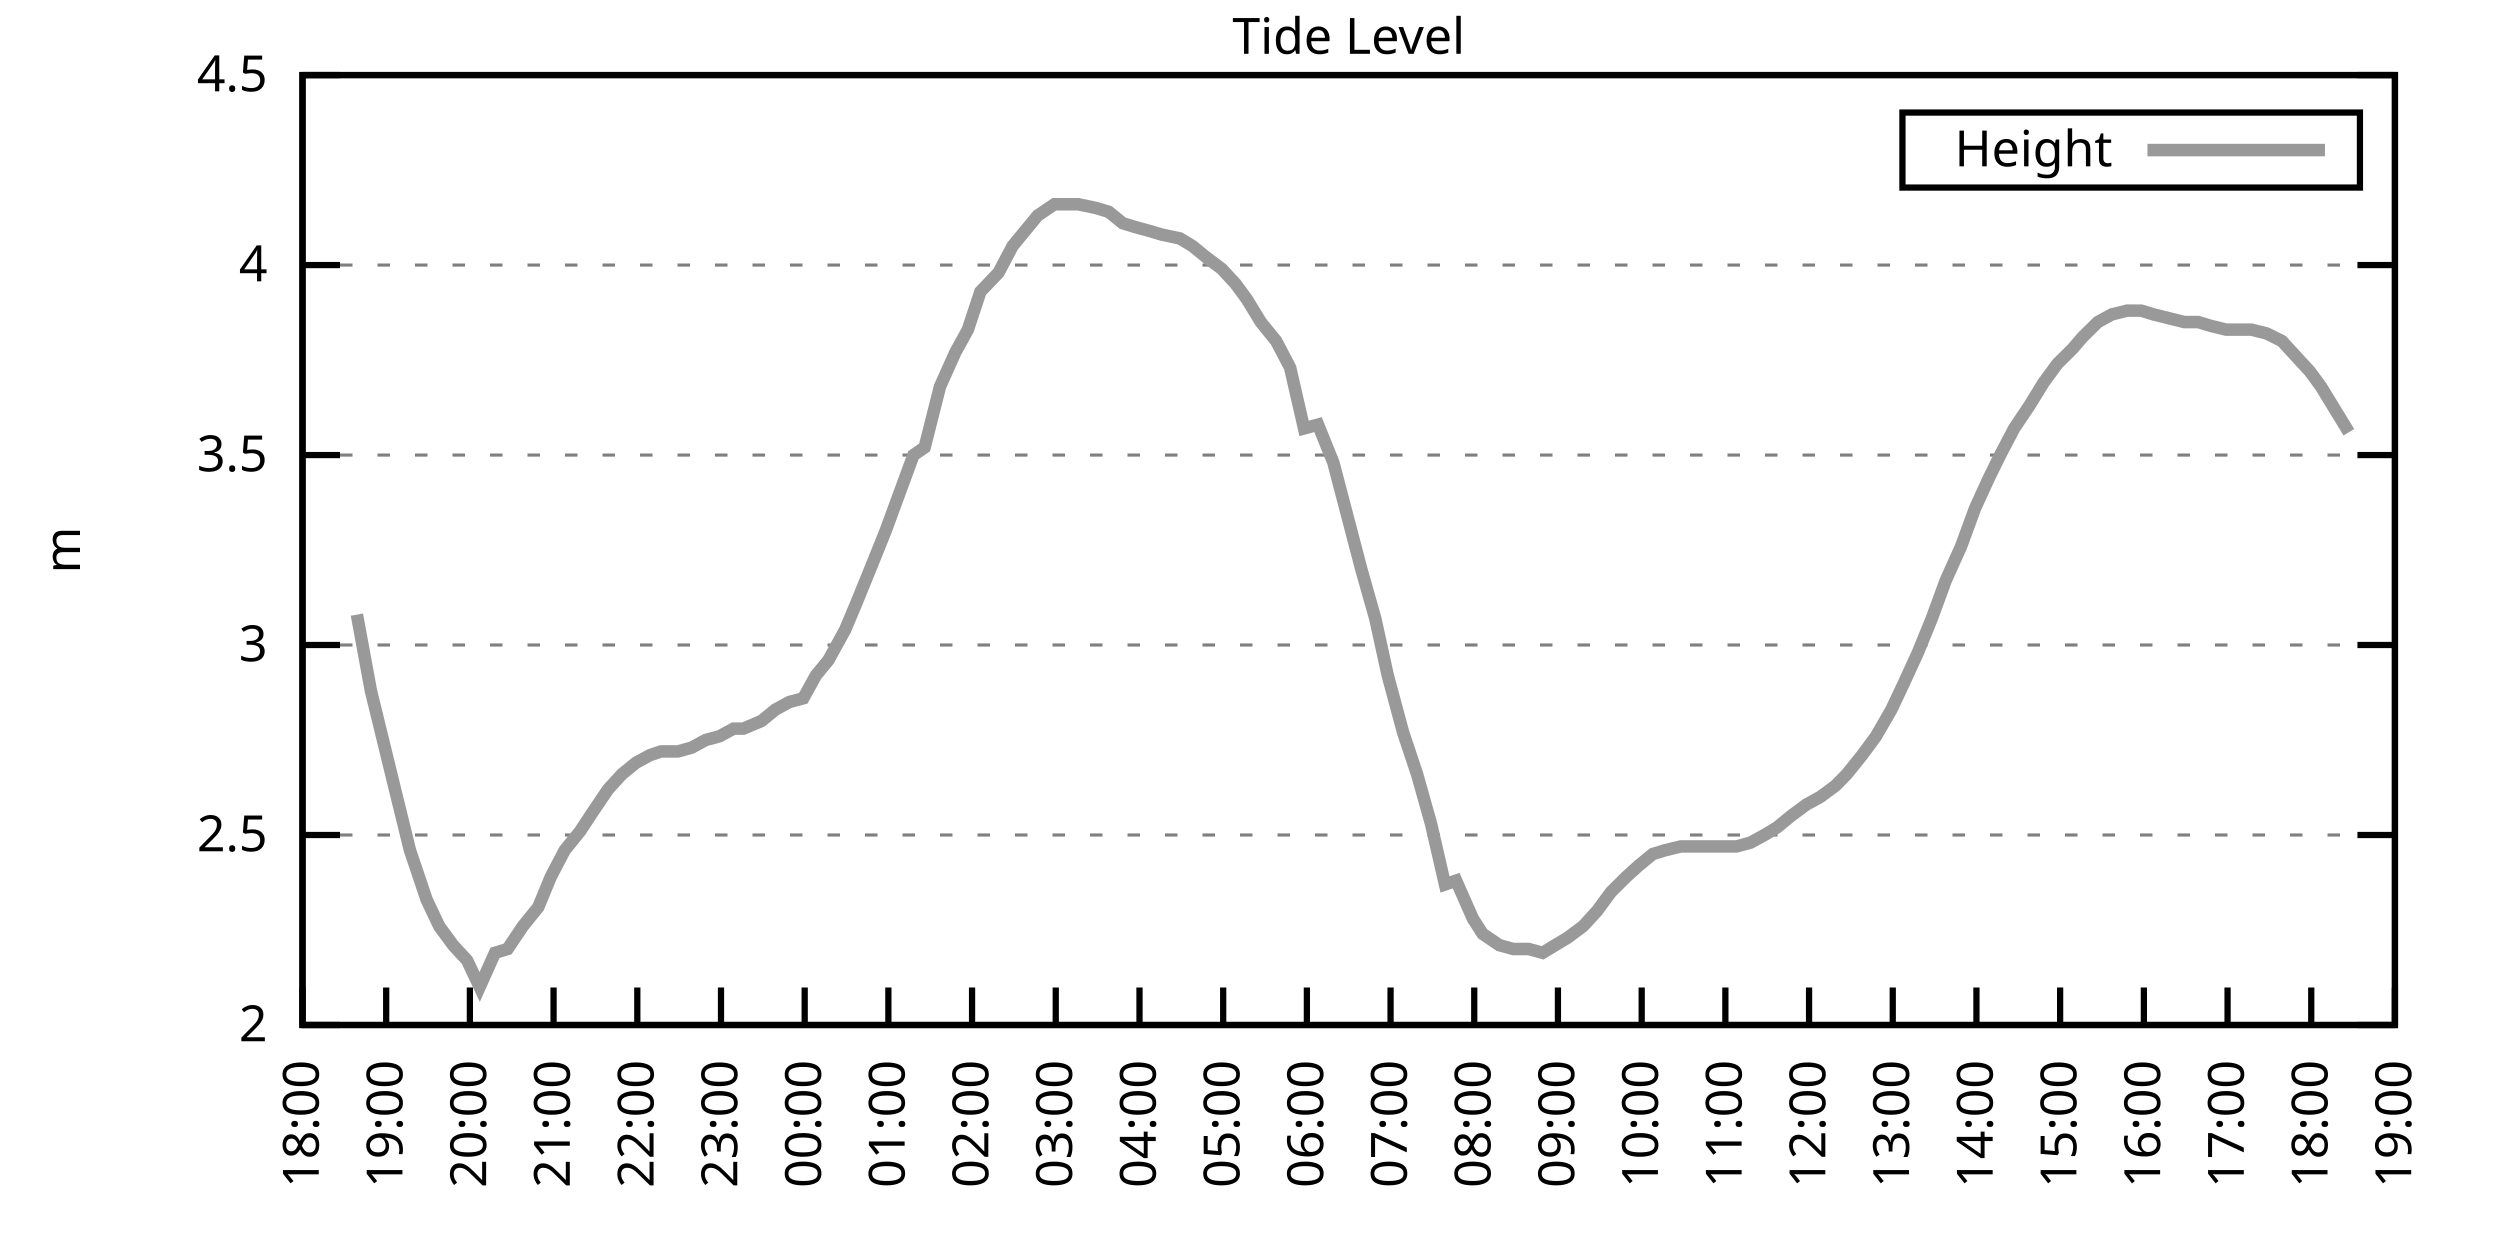
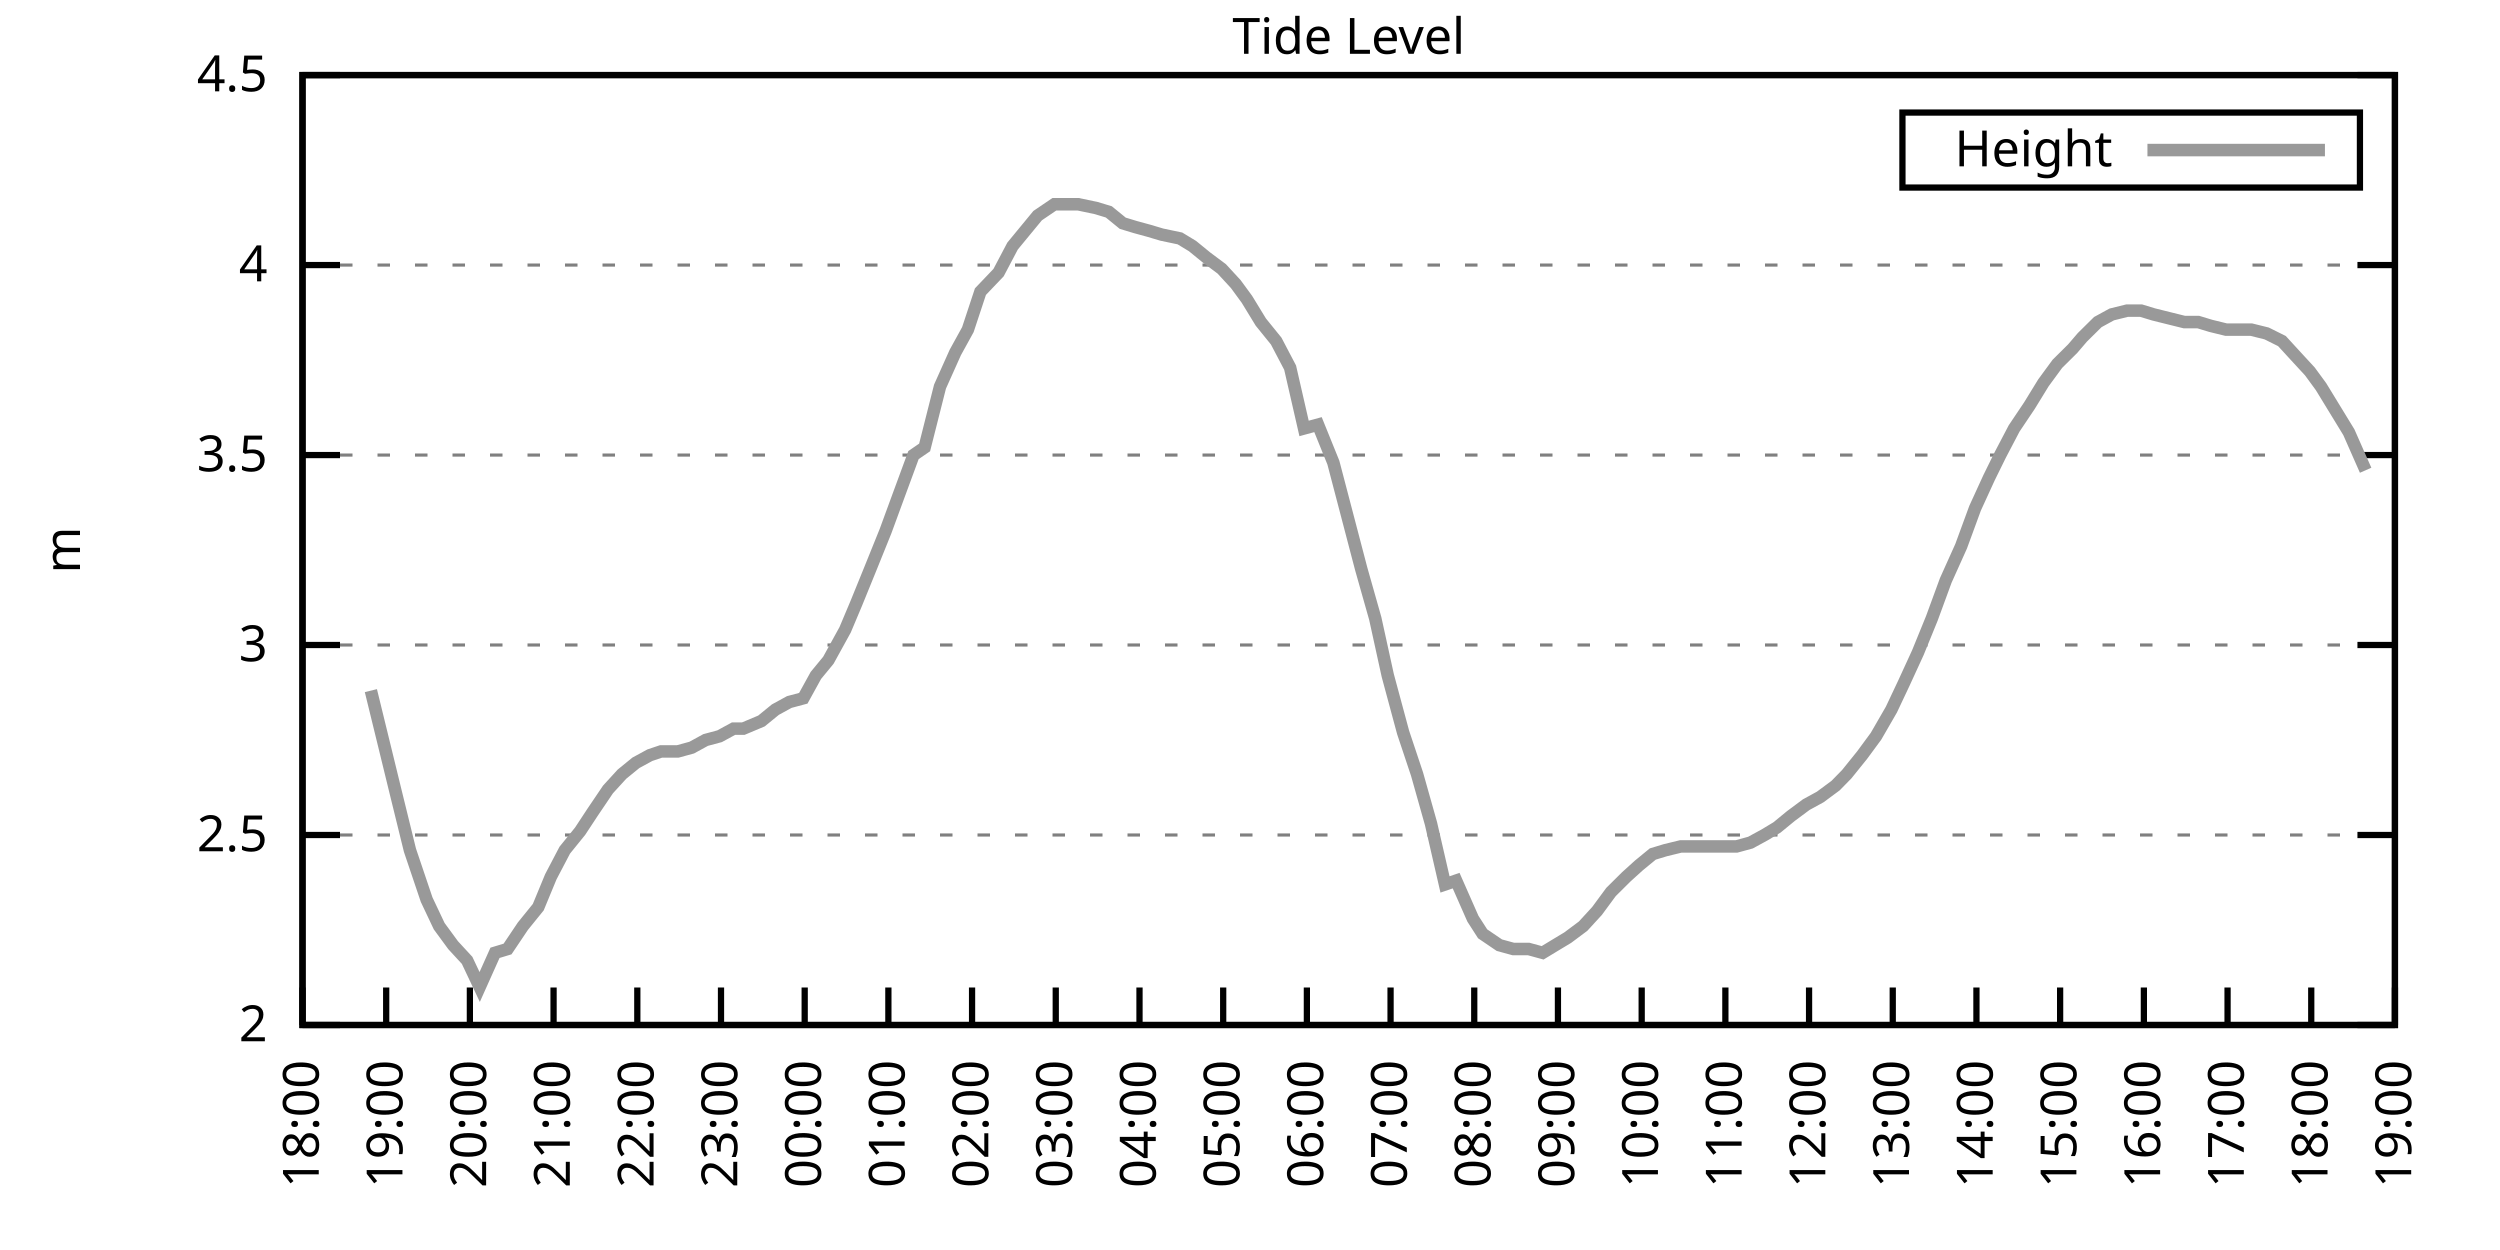
<svg xmlns="http://www.w3.org/2000/svg" xmlns:xlink="http://www.w3.org/1999/xlink" width="400" height="200" viewBox="0 0 400 200">
  <g id="gnuplot_canvas">
    <rect x="0" y="0" width="400" height="200" fill="none" />
    <defs>
      <circle id="gpDot" r="0.5" stroke-width="0.5" stroke="currentColor" />
      <path id="gpPt0" stroke-width="0.333" stroke="currentColor" d="M-1,0 h2 M0,-1 v2" />
      <path id="gpPt1" stroke-width="0.333" stroke="currentColor" d="M-1,-1 L1,1 M1,-1 L-1,1" />
      <path id="gpPt2" stroke-width="0.333" stroke="currentColor" d="M-1,0 L1,0 M0,-1 L0,1 M-1,-1 L1,1 M-1,1 L1,-1" />
      <rect id="gpPt3" stroke-width="0.333" stroke="currentColor" x="-1" y="-1" width="2" height="2" />
      <rect id="gpPt4" stroke-width="0.333" stroke="currentColor" fill="currentColor" x="-1" y="-1" width="2" height="2" />
      <circle id="gpPt5" stroke-width="0.333" stroke="currentColor" cx="0" cy="0" r="1" />
      <use xlink:href="#gpPt5" id="gpPt6" fill="currentColor" stroke="none" />
      <path id="gpPt7" stroke-width="0.333" stroke="currentColor" d="M0,-1.33 L-1.33,0.67 L1.33,0.67 z" />
      <use xlink:href="#gpPt7" id="gpPt8" fill="currentColor" stroke="none" />
      <use xlink:href="#gpPt7" id="gpPt9" stroke="currentColor" transform="rotate(180)" />
      <use xlink:href="#gpPt9" id="gpPt10" fill="currentColor" stroke="none" />
      <use xlink:href="#gpPt3" id="gpPt11" stroke="currentColor" transform="rotate(45)" />
      <use xlink:href="#gpPt11" id="gpPt12" fill="currentColor" stroke="none" />
      <path id="gpPt13" stroke-width="0.333" stroke="currentColor" d="M0,1.330 L1.265,0.411 L0.782,-1.067 L-0.782,-1.076 L-1.265,0.411 z" />
      <use xlink:href="#gpPt13" id="gpPt14" fill="currentColor" stroke="none" />
      <filter id="textbox" filterUnits="objectBoundingBox" x="0" y="0" height="1" width="1">
        <feFlood flood-color="white" flood-opacity="1" result="bgnd" />
        <feComposite in="SourceGraphic" in2="bgnd" operator="atop" />
      </filter>
      <filter id="greybox" filterUnits="objectBoundingBox" x="0" y="0" height="1" width="1">
        <feFlood flood-color="lightgrey" flood-opacity="1" result="grey" />
        <feComposite in="SourceGraphic" in2="grey" operator="atop" />
      </filter>
    </defs>
    <g fill="none" color="white" stroke="currentColor" stroke-width="1.00" stroke-linecap="butt" stroke-linejoin="miter">
</g>
    <g fill="none" color="black" stroke="currentColor" stroke-width="1.00" stroke-linecap="butt" stroke-linejoin="miter">
      <g stroke="none" shape-rendering="crispEdges">
        <polygon fill="rgb(255, 255, 255)" points="48.40,164.00 383.18,164.00 383.18,12.02 48.40,12.02 " />
      </g>
    </g>
    <g fill="none" color="black" stroke="currentColor" stroke-width="1.00" stroke-linecap="butt" stroke-linejoin="miter">
</g>
    <g fill="none" color="black" stroke="black" stroke-width="0.50" stroke-linecap="butt" stroke-linejoin="miter">
</g>
    <g fill="none" color="gray" stroke="currentColor" stroke-width="0.50" stroke-linecap="butt" stroke-linejoin="miter">
      <path stroke="gray" stroke-dasharray="2,4" class="gridline" d="M48.40,164.00 L383.19,164.00  " />
    </g>
    <g fill="none" color="gray" stroke="gray" stroke-width="1.00" stroke-linecap="butt" stroke-linejoin="miter">
</g>
    <g fill="none" color="black" stroke="currentColor" stroke-width="1.00" stroke-linecap="butt" stroke-linejoin="miter">
      <path stroke="black" d="M48.40,164.00 L54.40,164.00 M383.19,164.00 L377.19,164.00  " />
      <g transform="translate(42.80,166.60)" stroke="none" fill="black" font-family="Sans" font-size="8.00" text-anchor="end">
        <text>
          <tspan font-family="Sans"> 2</tspan>
        </text>
      </g>
    </g>
    <g fill="none" color="black" stroke="currentColor" stroke-width="1.00" stroke-linecap="butt" stroke-linejoin="miter">
</g>
    <g fill="none" color="black" stroke="black" stroke-width="0.50" stroke-linecap="butt" stroke-linejoin="miter">
</g>
    <g fill="none" color="gray" stroke="currentColor" stroke-width="0.50" stroke-linecap="butt" stroke-linejoin="miter">
      <path stroke="gray" stroke-dasharray="2,4" class="gridline" d="M48.40,133.60 L383.19,133.60  " />
    </g>
    <g fill="none" color="gray" stroke="gray" stroke-width="1.00" stroke-linecap="butt" stroke-linejoin="miter">
</g>
    <g fill="none" color="black" stroke="currentColor" stroke-width="1.00" stroke-linecap="butt" stroke-linejoin="miter">
      <path stroke="black" d="M48.40,133.60 L54.40,133.60 M383.19,133.60 L377.19,133.60  " />
      <g transform="translate(42.80,136.20)" stroke="none" fill="black" font-family="Sans" font-size="8.00" text-anchor="end">
        <text>
          <tspan font-family="Sans"> 2.5</tspan>
        </text>
      </g>
    </g>
    <g fill="none" color="black" stroke="currentColor" stroke-width="1.00" stroke-linecap="butt" stroke-linejoin="miter">
</g>
    <g fill="none" color="black" stroke="black" stroke-width="0.50" stroke-linecap="butt" stroke-linejoin="miter">
</g>
    <g fill="none" color="gray" stroke="currentColor" stroke-width="0.50" stroke-linecap="butt" stroke-linejoin="miter">
      <path stroke="gray" stroke-dasharray="2,4" class="gridline" d="M48.40,103.20 L383.19,103.20  " />
    </g>
    <g fill="none" color="gray" stroke="gray" stroke-width="1.00" stroke-linecap="butt" stroke-linejoin="miter">
</g>
    <g fill="none" color="black" stroke="currentColor" stroke-width="1.00" stroke-linecap="butt" stroke-linejoin="miter">
      <path stroke="black" d="M48.40,103.20 L54.40,103.20 M383.19,103.20 L377.19,103.20  " />
      <g transform="translate(42.80,105.80)" stroke="none" fill="black" font-family="Sans" font-size="8.00" text-anchor="end">
        <text>
          <tspan font-family="Sans"> 3</tspan>
        </text>
      </g>
    </g>
    <g fill="none" color="black" stroke="currentColor" stroke-width="1.00" stroke-linecap="butt" stroke-linejoin="miter">
</g>
    <g fill="none" color="black" stroke="black" stroke-width="0.50" stroke-linecap="butt" stroke-linejoin="miter">
</g>
    <g fill="none" color="gray" stroke="currentColor" stroke-width="0.50" stroke-linecap="butt" stroke-linejoin="miter">
      <path stroke="gray" stroke-dasharray="2,4" class="gridline" d="M48.40,72.81 L383.19,72.81  " />
    </g>
    <g fill="none" color="gray" stroke="gray" stroke-width="1.00" stroke-linecap="butt" stroke-linejoin="miter">
</g>
    <g fill="none" color="black" stroke="currentColor" stroke-width="1.00" stroke-linecap="butt" stroke-linejoin="miter">
      <path stroke="black" d="M48.40,72.81 L54.40,72.81 M383.19,72.81 L377.19,72.81  " />
      <g transform="translate(42.80,75.41)" stroke="none" fill="black" font-family="Sans" font-size="8.00" text-anchor="end">
        <text>
          <tspan font-family="Sans"> 3.5</tspan>
        </text>
      </g>
    </g>
    <g fill="none" color="black" stroke="currentColor" stroke-width="1.00" stroke-linecap="butt" stroke-linejoin="miter">
</g>
    <g fill="none" color="black" stroke="black" stroke-width="0.50" stroke-linecap="butt" stroke-linejoin="miter">
</g>
    <g fill="none" color="gray" stroke="currentColor" stroke-width="0.50" stroke-linecap="butt" stroke-linejoin="miter">
      <path stroke="gray" stroke-dasharray="2,4" class="gridline" d="M48.40,42.41 L383.19,42.41  " />
    </g>
    <g fill="none" color="gray" stroke="gray" stroke-width="1.00" stroke-linecap="butt" stroke-linejoin="miter">
</g>
    <g fill="none" color="black" stroke="currentColor" stroke-width="1.00" stroke-linecap="butt" stroke-linejoin="miter">
      <path stroke="black" d="M48.40,42.41 L54.40,42.41 M383.19,42.41 L377.19,42.41  " />
      <g transform="translate(42.80,45.01)" stroke="none" fill="black" font-family="Sans" font-size="8.00" text-anchor="end">
        <text>
          <tspan font-family="Sans"> 4</tspan>
        </text>
      </g>
    </g>
    <g fill="none" color="black" stroke="currentColor" stroke-width="1.00" stroke-linecap="butt" stroke-linejoin="miter">
</g>
    <g fill="none" color="black" stroke="black" stroke-width="0.50" stroke-linecap="butt" stroke-linejoin="miter">
</g>
    <g fill="none" color="gray" stroke="currentColor" stroke-width="0.50" stroke-linecap="butt" stroke-linejoin="miter">
      <path stroke="gray" stroke-dasharray="2,4" class="gridline" d="M48.40,12.01 L383.19,12.01  " />
    </g>
    <g fill="none" color="gray" stroke="gray" stroke-width="1.00" stroke-linecap="butt" stroke-linejoin="miter">
</g>
    <g fill="none" color="black" stroke="currentColor" stroke-width="1.00" stroke-linecap="butt" stroke-linejoin="miter">
      <path stroke="black" d="M48.40,12.01 L54.40,12.01 M383.19,12.01 L377.19,12.01  " />
      <g transform="translate(42.80,14.61)" stroke="none" fill="black" font-family="Sans" font-size="8.00" text-anchor="end">
        <text>
          <tspan font-family="Sans"> 4.5</tspan>
        </text>
      </g>
    </g>
    <g fill="none" color="black" stroke="currentColor" stroke-width="1.00" stroke-linecap="butt" stroke-linejoin="miter">
      <path stroke="black" d="M48.40,164.00 L48.40,158.00  " />
      <g transform="translate(51.00,169.60) rotate(270.00)" stroke="none" fill="black" font-family="Sans" font-size="8.00" text-anchor="end">
        <text>
          <tspan font-family="Sans">18:00</tspan>
        </text>
      </g>
    </g>
    <g fill="none" color="black" stroke="currentColor" stroke-width="1.00" stroke-linecap="butt" stroke-linejoin="miter">
      <path stroke="black" d="M61.79,164.00 L61.79,158.00  " />
      <g transform="translate(64.39,169.60) rotate(270.00)" stroke="none" fill="black" font-family="Sans" font-size="8.00" text-anchor="end">
        <text>
          <tspan font-family="Sans">19:00</tspan>
        </text>
      </g>
    </g>
    <g fill="none" color="black" stroke="currentColor" stroke-width="1.00" stroke-linecap="butt" stroke-linejoin="miter">
      <path stroke="black" d="M75.18,164.00 L75.18,158.00  " />
      <g transform="translate(77.78,169.60) rotate(270.00)" stroke="none" fill="black" font-family="Sans" font-size="8.00" text-anchor="end">
        <text>
          <tspan font-family="Sans">20:00</tspan>
        </text>
      </g>
    </g>
    <g fill="none" color="black" stroke="currentColor" stroke-width="1.00" stroke-linecap="butt" stroke-linejoin="miter">
      <path stroke="black" d="M88.57,164.00 L88.57,158.00  " />
      <g transform="translate(91.17,169.60) rotate(270.00)" stroke="none" fill="black" font-family="Sans" font-size="8.00" text-anchor="end">
        <text>
          <tspan font-family="Sans">21:00</tspan>
        </text>
      </g>
    </g>
    <g fill="none" color="black" stroke="currentColor" stroke-width="1.00" stroke-linecap="butt" stroke-linejoin="miter">
      <path stroke="black" d="M101.97,164.00 L101.97,158.00  " />
      <g transform="translate(104.57,169.60) rotate(270.00)" stroke="none" fill="black" font-family="Sans" font-size="8.00" text-anchor="end">
        <text>
          <tspan font-family="Sans">22:00</tspan>
        </text>
      </g>
    </g>
    <g fill="none" color="black" stroke="currentColor" stroke-width="1.00" stroke-linecap="butt" stroke-linejoin="miter">
      <path stroke="black" d="M115.36,164.00 L115.36,158.00  " />
      <g transform="translate(117.96,169.60) rotate(270.00)" stroke="none" fill="black" font-family="Sans" font-size="8.00" text-anchor="end">
        <text>
          <tspan font-family="Sans">23:00</tspan>
        </text>
      </g>
    </g>
    <g fill="none" color="black" stroke="currentColor" stroke-width="1.00" stroke-linecap="butt" stroke-linejoin="miter">
      <path stroke="black" d="M128.75,164.00 L128.75,158.00  " />
      <g transform="translate(131.35,169.60) rotate(270.00)" stroke="none" fill="black" font-family="Sans" font-size="8.00" text-anchor="end">
        <text>
          <tspan font-family="Sans">00:00</tspan>
        </text>
      </g>
    </g>
    <g fill="none" color="black" stroke="currentColor" stroke-width="1.00" stroke-linecap="butt" stroke-linejoin="miter">
      <path stroke="black" d="M142.14,164.00 L142.14,158.00  " />
      <g transform="translate(144.74,169.60) rotate(270.00)" stroke="none" fill="black" font-family="Sans" font-size="8.00" text-anchor="end">
        <text>
          <tspan font-family="Sans">01:00</tspan>
        </text>
      </g>
    </g>
    <g fill="none" color="black" stroke="currentColor" stroke-width="1.00" stroke-linecap="butt" stroke-linejoin="miter">
      <path stroke="black" d="M155.53,164.00 L155.53,158.00  " />
      <g transform="translate(158.13,169.60) rotate(270.00)" stroke="none" fill="black" font-family="Sans" font-size="8.00" text-anchor="end">
        <text>
          <tspan font-family="Sans">02:00</tspan>
        </text>
      </g>
    </g>
    <g fill="none" color="black" stroke="currentColor" stroke-width="1.00" stroke-linecap="butt" stroke-linejoin="miter">
      <path stroke="black" d="M168.92,164.00 L168.92,158.00  " />
      <g transform="translate(171.52,169.60) rotate(270.00)" stroke="none" fill="black" font-family="Sans" font-size="8.00" text-anchor="end">
        <text>
          <tspan font-family="Sans">03:00</tspan>
        </text>
      </g>
    </g>
    <g fill="none" color="black" stroke="currentColor" stroke-width="1.00" stroke-linecap="butt" stroke-linejoin="miter">
      <path stroke="black" d="M182.32,164.00 L182.32,158.00  " />
      <g transform="translate(184.92,169.60) rotate(270.00)" stroke="none" fill="black" font-family="Sans" font-size="8.00" text-anchor="end">
        <text>
          <tspan font-family="Sans">04:00</tspan>
        </text>
      </g>
    </g>
    <g fill="none" color="black" stroke="currentColor" stroke-width="1.00" stroke-linecap="butt" stroke-linejoin="miter">
      <path stroke="black" d="M195.71,164.00 L195.71,158.00  " />
      <g transform="translate(198.31,169.60) rotate(270.00)" stroke="none" fill="black" font-family="Sans" font-size="8.00" text-anchor="end">
        <text>
          <tspan font-family="Sans">05:00</tspan>
        </text>
      </g>
    </g>
    <g fill="none" color="black" stroke="currentColor" stroke-width="1.00" stroke-linecap="butt" stroke-linejoin="miter">
      <path stroke="black" d="M209.10,164.00 L209.10,158.00  " />
      <g transform="translate(211.70,169.60) rotate(270.00)" stroke="none" fill="black" font-family="Sans" font-size="8.00" text-anchor="end">
        <text>
          <tspan font-family="Sans">06:00</tspan>
        </text>
      </g>
    </g>
    <g fill="none" color="black" stroke="currentColor" stroke-width="1.00" stroke-linecap="butt" stroke-linejoin="miter">
      <path stroke="black" d="M222.49,164.00 L222.49,158.00  " />
      <g transform="translate(225.09,169.60) rotate(270.00)" stroke="none" fill="black" font-family="Sans" font-size="8.00" text-anchor="end">
        <text>
          <tspan font-family="Sans">07:00</tspan>
        </text>
      </g>
    </g>
    <g fill="none" color="black" stroke="currentColor" stroke-width="1.00" stroke-linecap="butt" stroke-linejoin="miter">
      <path stroke="black" d="M235.88,164.00 L235.88,158.00  " />
      <g transform="translate(238.48,169.60) rotate(270.00)" stroke="none" fill="black" font-family="Sans" font-size="8.00" text-anchor="end">
        <text>
          <tspan font-family="Sans">08:00</tspan>
        </text>
      </g>
    </g>
    <g fill="none" color="black" stroke="currentColor" stroke-width="1.00" stroke-linecap="butt" stroke-linejoin="miter">
      <path stroke="black" d="M249.27,164.00 L249.27,158.00  " />
      <g transform="translate(251.87,169.60) rotate(270.00)" stroke="none" fill="black" font-family="Sans" font-size="8.00" text-anchor="end">
        <text>
          <tspan font-family="Sans">09:00</tspan>
        </text>
      </g>
    </g>
    <g fill="none" color="black" stroke="currentColor" stroke-width="1.00" stroke-linecap="butt" stroke-linejoin="miter">
      <path stroke="black" d="M262.67,164.00 L262.67,158.00  " />
      <g transform="translate(265.27,169.60) rotate(270.00)" stroke="none" fill="black" font-family="Sans" font-size="8.00" text-anchor="end">
        <text>
          <tspan font-family="Sans">10:00</tspan>
        </text>
      </g>
    </g>
    <g fill="none" color="black" stroke="currentColor" stroke-width="1.00" stroke-linecap="butt" stroke-linejoin="miter">
      <path stroke="black" d="M276.06,164.00 L276.06,158.00  " />
      <g transform="translate(278.66,169.60) rotate(270.00)" stroke="none" fill="black" font-family="Sans" font-size="8.00" text-anchor="end">
        <text>
          <tspan font-family="Sans">11:00</tspan>
        </text>
      </g>
    </g>
    <g fill="none" color="black" stroke="currentColor" stroke-width="1.00" stroke-linecap="butt" stroke-linejoin="miter">
      <path stroke="black" d="M289.45,164.00 L289.45,158.00  " />
      <g transform="translate(292.05,169.60) rotate(270.00)" stroke="none" fill="black" font-family="Sans" font-size="8.00" text-anchor="end">
        <text>
          <tspan font-family="Sans">12:00</tspan>
        </text>
      </g>
    </g>
    <g fill="none" color="black" stroke="currentColor" stroke-width="1.00" stroke-linecap="butt" stroke-linejoin="miter">
      <path stroke="black" d="M302.84,164.00 L302.84,158.00  " />
      <g transform="translate(305.44,169.60) rotate(270.00)" stroke="none" fill="black" font-family="Sans" font-size="8.00" text-anchor="end">
        <text>
          <tspan font-family="Sans">13:00</tspan>
        </text>
      </g>
    </g>
    <g fill="none" color="black" stroke="currentColor" stroke-width="1.00" stroke-linecap="butt" stroke-linejoin="miter">
      <path stroke="black" d="M316.23,164.00 L316.23,158.00  " />
      <g transform="translate(318.83,169.60) rotate(270.00)" stroke="none" fill="black" font-family="Sans" font-size="8.00" text-anchor="end">
        <text>
          <tspan font-family="Sans">14:00</tspan>
        </text>
      </g>
    </g>
    <g fill="none" color="black" stroke="currentColor" stroke-width="1.00" stroke-linecap="butt" stroke-linejoin="miter">
      <path stroke="black" d="M329.62,164.00 L329.62,158.00  " />
      <g transform="translate(332.22,169.60) rotate(270.00)" stroke="none" fill="black" font-family="Sans" font-size="8.00" text-anchor="end">
        <text>
          <tspan font-family="Sans">15:00</tspan>
        </text>
      </g>
    </g>
    <g fill="none" color="black" stroke="currentColor" stroke-width="1.00" stroke-linecap="butt" stroke-linejoin="miter">
      <path stroke="black" d="M343.02,164.00 L343.02,158.00  " />
      <g transform="translate(345.62,169.60) rotate(270.00)" stroke="none" fill="black" font-family="Sans" font-size="8.00" text-anchor="end">
        <text>
          <tspan font-family="Sans">16:00</tspan>
        </text>
      </g>
    </g>
    <g fill="none" color="black" stroke="currentColor" stroke-width="1.00" stroke-linecap="butt" stroke-linejoin="miter">
      <path stroke="black" d="M356.41,164.00 L356.41,158.00  " />
      <g transform="translate(359.01,169.60) rotate(270.00)" stroke="none" fill="black" font-family="Sans" font-size="8.00" text-anchor="end">
        <text>
          <tspan font-family="Sans">17:00</tspan>
        </text>
      </g>
    </g>
    <g fill="none" color="black" stroke="currentColor" stroke-width="1.00" stroke-linecap="butt" stroke-linejoin="miter">
      <path stroke="black" d="M369.80,164.00 L369.80,158.00  " />
      <g transform="translate(372.40,169.60) rotate(270.00)" stroke="none" fill="black" font-family="Sans" font-size="8.00" text-anchor="end">
        <text>
          <tspan font-family="Sans">18:00</tspan>
        </text>
      </g>
    </g>
    <g fill="none" color="black" stroke="currentColor" stroke-width="1.00" stroke-linecap="butt" stroke-linejoin="miter">
      <path stroke="black" d="M383.19,164.00 L383.19,158.00  " />
      <g transform="translate(385.79,169.60) rotate(270.00)" stroke="none" fill="black" font-family="Sans" font-size="8.00" text-anchor="end">
        <text>
          <tspan font-family="Sans">19:00</tspan>
        </text>
      </g>
    </g>
    <g fill="none" color="black" stroke="currentColor" stroke-width="1.00" stroke-linecap="butt" stroke-linejoin="miter">
</g>
    <g fill="none" color="black" stroke="currentColor" stroke-width="1.00" stroke-linecap="butt" stroke-linejoin="miter">
      <path stroke="black" d="M48.40,12.01 L48.40,164.00 L383.19,164.00 L383.19,12.01 L48.40,12.01 Z  " />
    </g>
    <g fill="none" color="black" stroke="currentColor" stroke-width="1.00" stroke-linecap="butt" stroke-linejoin="miter">
</g>
    <g fill="none" color="black" stroke="currentColor" stroke-width="1.00" stroke-linecap="butt" stroke-linejoin="miter">
      <path stroke="black" d="M304.39,30.01 L304.39,18.01 L377.59,18.01 L377.59,30.01 L304.39,30.01 Z  " />
    </g>
    <g id="Tide_level_plot_1">
      <g fill="none" color="white" stroke="black" stroke-width="2.00" stroke-linecap="butt" stroke-linejoin="miter">
</g>
      <g fill="none" color="black" stroke="currentColor" stroke-width="2.00" stroke-linecap="butt" stroke-linejoin="miter">
        <g transform="translate(337.99,26.61)" stroke="none" fill="black" font-family="Sans" font-size="8.00" text-anchor="end">
          <text>
            <tspan font-family="Sans">Height</tspan>
          </text>
        </g>
      </g>
      <g fill="none" color="black" stroke="currentColor" stroke-width="2.00" stroke-linecap="butt" stroke-linejoin="miter">
-         <path stroke="rgb(153, 153, 153)" d="M343.59,24.01 L371.99,24.01 M57.10,98.34 L59.34,110.50 L61.57,119.62 L63.35,126.91 L65.59,136.03 L68.26,143.94   L70.27,148.19 L72.50,151.23 L74.74,153.66 L76.75,157.92 L79.20,152.45 L81.21,151.84 L83.66,148.19 L86.12,145.15   L88.13,140.29 L90.36,136.03 L92.82,132.99 L94.82,129.95 L97.28,126.31 L99.51,123.87 L101.74,122.05 L103.98,120.83   L105.76,120.23 L108.44,120.23 L110.67,119.62 L112.90,118.40 L115.13,117.80 L117.37,116.58 L118.93,116.58 L121.83,115.36   L124.06,113.54 L126.29,112.32 L128.53,111.72 L130.54,108.07 L132.54,105.64 L135.22,100.77 L137.01,96.52 L139.24,91.04   L141.69,84.97 L143.70,79.49 L146.16,72.81 L147.94,71.59 L150.40,61.86 L152.85,56.39 L154.86,52.74 L156.87,46.66   L159.77,43.62 L162.01,39.37 L164.01,36.94 L166.02,34.50 L168.70,32.68 L170.49,32.68 L172.50,32.68 L175.40,33.29   L177.41,33.90 L179.64,35.72 L181.65,36.33 L183.88,36.94 L185.89,37.54 L188.79,38.15 L190.80,39.37 L193.03,41.19   L195.48,43.02 L197.72,45.45 L199.50,47.88 L201.73,51.53 L204.19,54.57 L206.42,58.82 L208.65,68.55 L210.88,67.94   L213.34,74.02 L215.57,82.53 L217.80,91.04 L220.04,98.95 L222.04,108.07 L224.50,117.19 L226.73,123.87 L228.96,131.78   L231.20,141.51 L232.98,140.90 L235.66,146.98 L237.22,149.41 L239.90,151.23 L242.13,151.84 L244.59,151.84 L246.82,152.45   L248.83,151.23 L250.84,150.02 L253.29,148.19 L255.52,145.76 L257.76,142.72 L260.21,140.29 L262.22,138.47 L264.45,136.64   L266.46,136.03 L268.92,135.43 L270.92,135.43 L272.93,135.43 L275.39,135.43 L277.84,135.43 L280.07,134.82 L282.31,133.60   L284.32,132.39 L286.55,130.56 L289.00,128.74 L291.23,127.52 L293.69,125.70 L295.48,123.87 L297.93,120.83 L300.16,117.80   L302.62,113.54 L304.63,109.28 L306.86,104.42 L309.09,98.95 L311.32,92.87 L313.78,87.40 L316.01,81.32 L318.24,76.45   L320.03,72.81 L322.26,68.55 L324.71,64.90 L326.95,61.25 L329.18,58.21 L331.63,55.78 L333.19,53.96 L335.65,51.53   L337.88,50.31 L340.34,49.70 L342.57,49.70 L344.58,50.31 L347.03,50.92 L349.49,51.53 L351.72,51.53 L353.73,52.14   L356.18,52.74 L358.42,52.74 L360.20,52.74 L362.66,53.35 L365.11,54.57 L367.34,57.00 L369.58,59.43 L371.36,61.86   L373.59,65.51 L375.82,69.16  " />
+         <path stroke="rgb(153, 153, 153)" d="M343.59,24.01 L371.99,24.01 M59.34,110.50 L61.57,119.62 L63.35,126.91 L65.59,136.03 L68.26,143.94 L70.27,148.19   L72.50,151.23 L74.74,153.66 L76.75,157.92 L79.20,152.45 L81.21,151.84 L83.66,148.19 L86.12,145.15 L88.13,140.29   L90.36,136.03 L92.82,132.99 L94.82,129.95 L97.28,126.31 L99.51,123.87 L101.74,122.05 L103.98,120.83 L105.76,120.23   L108.44,120.23 L110.67,119.62 L112.90,118.40 L115.13,117.80 L117.37,116.58 L118.93,116.58 L121.83,115.36 L124.06,113.54   L126.29,112.32 L128.53,111.72 L130.54,108.07 L132.54,105.64 L135.22,100.77 L137.01,96.52 L139.24,91.04 L141.69,84.97   L143.70,79.49 L146.16,72.81 L147.94,71.59 L150.40,61.86 L152.85,56.39 L154.86,52.74 L156.87,46.66 L159.77,43.62   L162.01,39.37 L164.01,36.94 L166.02,34.50 L168.70,32.68 L170.49,32.68 L172.50,32.68 L175.40,33.29 L177.41,33.90   L179.64,35.72 L181.65,36.33 L183.88,36.94 L185.89,37.54 L188.79,38.15 L190.80,39.37 L193.03,41.19 L195.48,43.02   L197.72,45.45 L199.50,47.88 L201.73,51.53 L204.19,54.57 L206.42,58.82 L208.65,68.55 L210.88,67.94 L213.34,74.02   L215.57,82.53 L217.80,91.04 L220.04,98.95 L222.04,108.07 L224.50,117.19 L226.73,123.87 L228.96,131.78 L231.20,141.51   L232.98,140.90 L235.66,146.98 L237.22,149.41 L239.90,151.23 L242.13,151.84 L244.59,151.84 L246.82,152.45 L248.83,151.23   L250.84,150.02 L253.29,148.19 L255.52,145.76 L257.76,142.72 L260.21,140.29 L262.22,138.47 L264.45,136.64 L266.46,136.03   L268.92,135.43 L270.92,135.43 L272.93,135.43 L275.39,135.43 L277.84,135.43 L280.07,134.82 L282.31,133.60 L284.32,132.39   L286.55,130.56 L289.00,128.74 L291.23,127.52 L293.69,125.70 L295.48,123.87 L297.93,120.83 L300.16,117.80 L302.62,113.54   L304.63,109.28 L306.86,104.42 L309.09,98.95 L311.32,92.87 L313.78,87.40 L316.01,81.32 L318.24,76.45 L320.03,72.81   L322.26,68.55 L324.71,64.90 L326.95,61.25 L329.18,58.21 L331.63,55.78 L333.19,53.96 L335.65,51.53 L337.88,50.31   L340.34,49.70 L342.57,49.70 L344.58,50.31 L347.03,50.92 L349.49,51.53 L351.72,51.53 L353.73,52.14 L356.18,52.74   L358.42,52.74 L360.20,52.74 L362.66,53.35 L365.11,54.57 L367.34,57.00 L369.58,59.43 L371.36,61.86 L373.59,65.51   L375.82,69.16 L378.50,75.24  " />
      </g>
    </g>
    <g fill="none" color="black" stroke="currentColor" stroke-width="2.00" stroke-linecap="butt" stroke-linejoin="miter">
</g>
    <g fill="none" color="black" stroke="black" stroke-width="1.00" stroke-linecap="butt" stroke-linejoin="miter">
</g>
    <g fill="none" color="black" stroke="currentColor" stroke-width="1.00" stroke-linecap="butt" stroke-linejoin="miter">
      <path stroke="black" d="M48.40,12.01 L48.40,164.00 L383.19,164.00 L383.19,12.01 L48.40,12.01 Z  " />
      <g transform="translate(12.80,88.01) rotate(270.00)" stroke="none" fill="black" font-family="Sans" font-size="8.00" text-anchor="middle">
        <text>
          <tspan font-family="Sans">m</tspan>
        </text>
      </g>
    </g>
    <g fill="none" color="black" stroke="currentColor" stroke-width="1.00" stroke-linecap="butt" stroke-linejoin="miter">
</g>
    <g fill="none" color="black" stroke="currentColor" stroke-width="1.00" stroke-linecap="butt" stroke-linejoin="miter">
      <g transform="translate(215.79,8.61)" stroke="none" fill="black" font-family="Sans" font-size="8.00" text-anchor="middle">
        <text>
          <tspan font-family="Sans">Tide Level</tspan>
        </text>
      </g>
    </g>
    <g fill="none" color="black" stroke="currentColor" stroke-width="1.00" stroke-linecap="butt" stroke-linejoin="miter">
</g>
  </g>
</svg>
